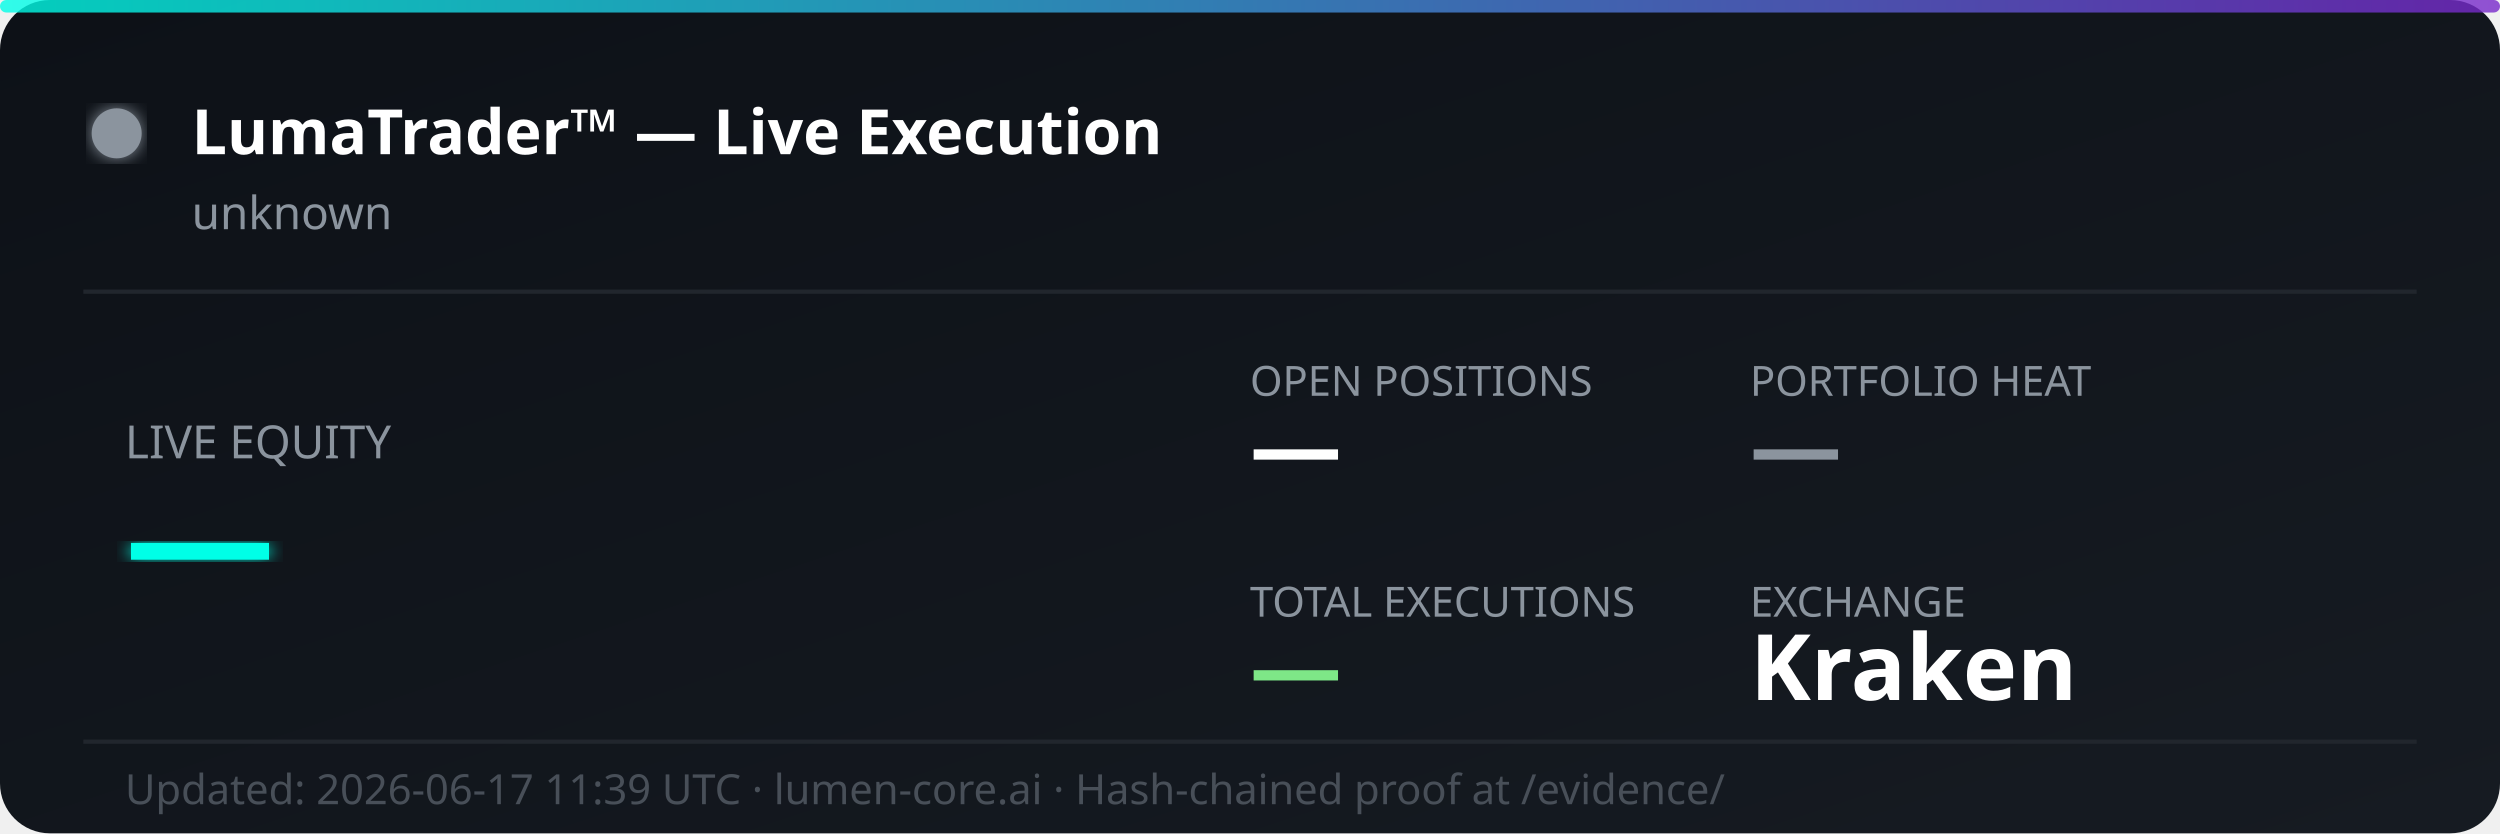
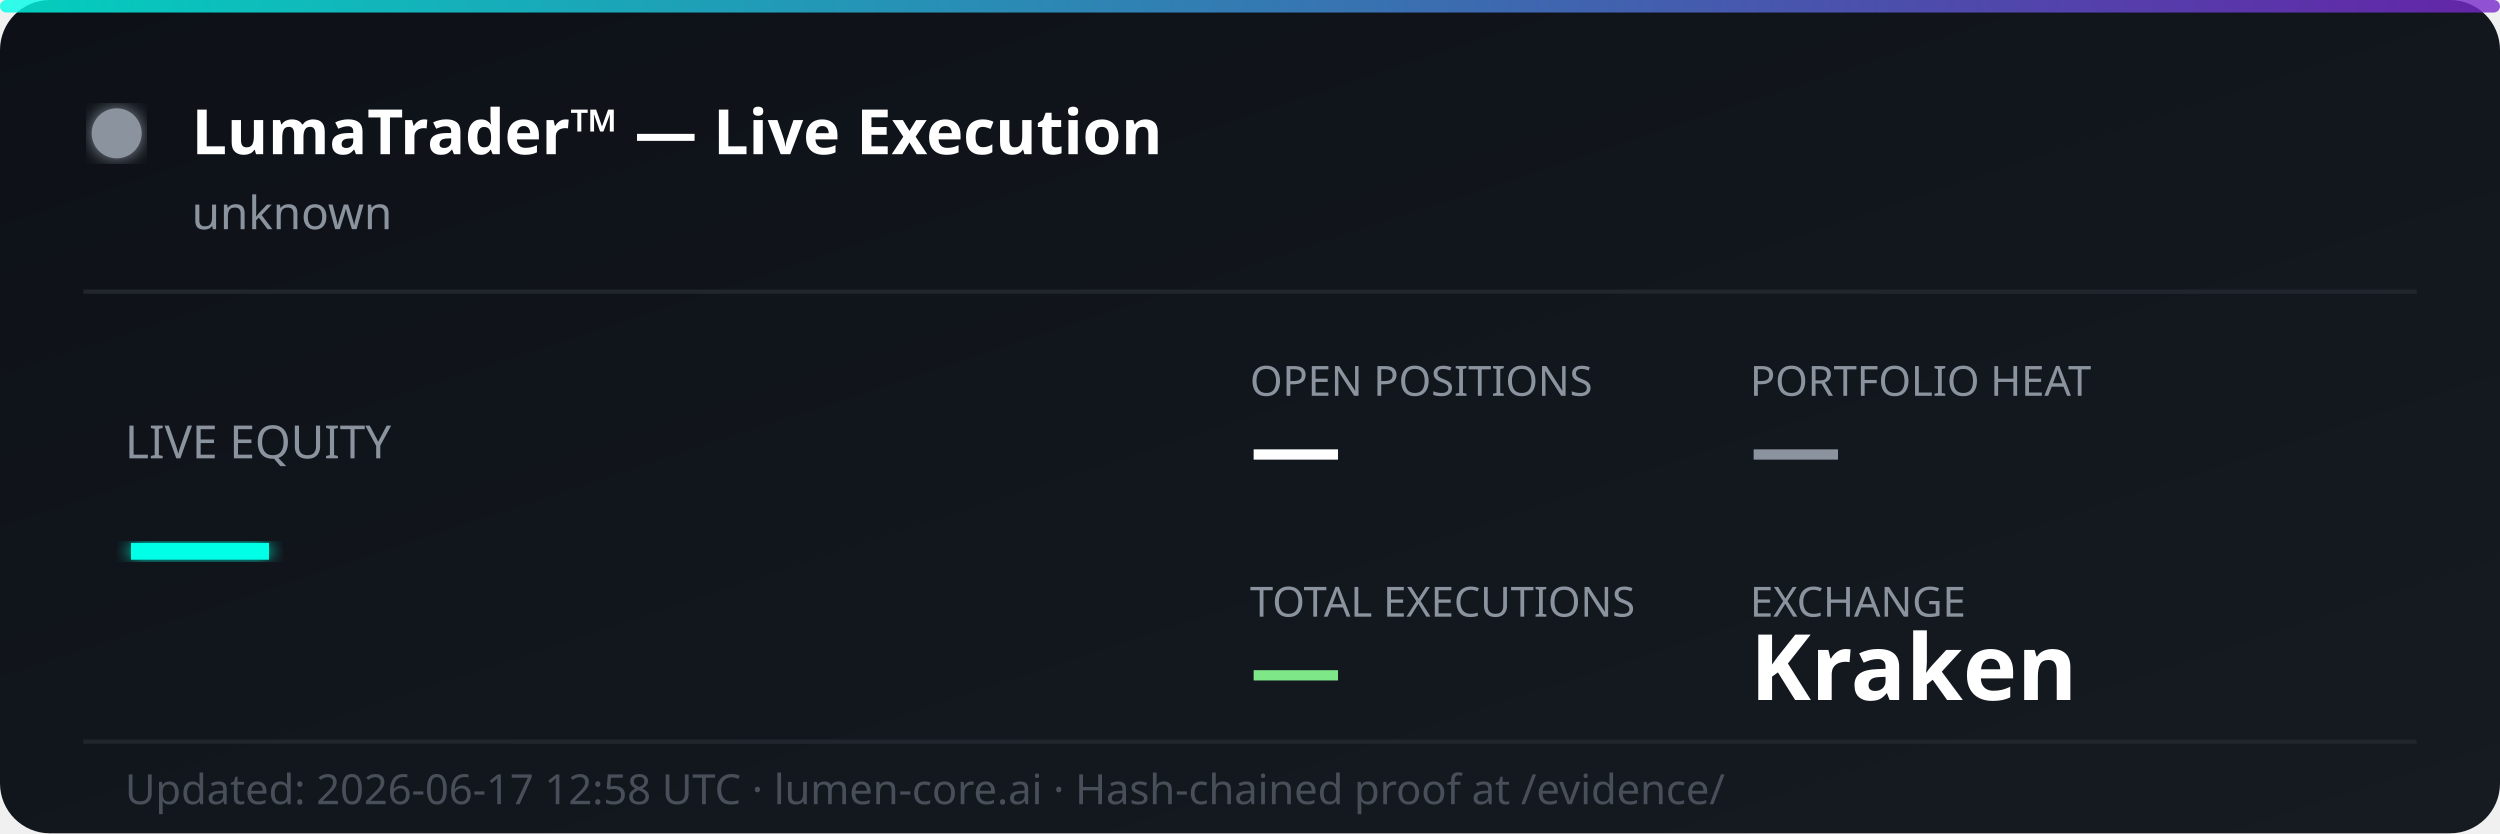
<svg xmlns="http://www.w3.org/2000/svg" width="600" height="200" viewBox="0 0 600 200" fill="none">
  <defs>
    <linearGradient id="bg" x1="0%" y1="0%" x2="100%" y2="100%">
      <stop offset="0%" style="stop-color:#0d1117;stop-opacity:1" />
      <stop offset="100%" style="stop-color:#161b22;stop-opacity:1" />
    </linearGradient>
    <linearGradient id="accent" x1="0%" y1="0%" x2="100%" y2="0%">
      <stop offset="0%" style="stop-color:#00ffe7;stop-opacity:0.8" />
      <stop offset="100%" style="stop-color:#7928ca;stop-opacity:0.8" />
    </linearGradient>
    <filter id="glow">
      <feGaussianBlur stdDeviation="2" result="coloredBlur" />
      <feMerge>
        <feMergeNode in="coloredBlur" />
        <feMergeNode in="SourceGraphic" />
      </feMerge>
    </filter>
  </defs>
  <rect width="600" height="200" rx="12" fill="url(#bg)" />
  <rect width="600" height="3" rx="1.5" fill="url(#accent)" />
  <circle cx="28" cy="32" r="6" fill="#8b949e" filter="url(#glow)">
    <animate attributeName="opacity" values="1;0.3;1" dur="2s" repeatCount="indefinite" />
  </circle>
  <text x="46" y="37" font-family="'Segoe UI', system-ui, sans-serif" font-size="15" font-weight="700" fill="#ffffff">LumaTrader™ — Live Execution</text>
  <text x="46" y="55" font-family="'Segoe UI', system-ui, sans-serif" font-size="11" fill="#8b949e">unknown</text>
  <line x1="20" y1="70" x2="580" y2="70" stroke="#21262d" stroke-width="1" />
  <text x="30" y="110" font-family="'Segoe UI', system-ui, sans-serif" font-size="11" fill="#8b949e">LIVE EQUITY</text>
  <text x="30" y="142" font-family="'Segoe UI', system-ui, sans-serif" font-size="36" font-weight="800" fill="#00ffe7" filter="url(#glow)">—</text>
  <text x="300" y="95" font-family="'Segoe UI', system-ui, sans-serif" font-size="10" fill="#8b949e">OPEN POSITIONS</text>
  <text x="300" y="115" font-family="'Segoe UI', system-ui, sans-serif" font-size="22" font-weight="700" fill="#ffffff">—</text>
  <text x="420" y="95" font-family="'Segoe UI', system-ui, sans-serif" font-size="10" fill="#8b949e">PORTFOLIO HEAT</text>
  <text x="420" y="115" font-family="'Segoe UI', system-ui, sans-serif" font-size="22" font-weight="700" fill="#8b949e">—</text>
  <text x="300" y="148" font-family="'Segoe UI', system-ui, sans-serif" font-size="10" fill="#8b949e">TOTAL EXECUTIONS</text>
  <text x="300" y="168" font-family="'Segoe UI', system-ui, sans-serif" font-size="22" font-weight="700" fill="#7ee787">—</text>
  <text x="420" y="148" font-family="'Segoe UI', system-ui, sans-serif" font-size="10" fill="#8b949e">EXCHANGE</text>
  <text x="420" y="168" font-family="'Segoe UI', system-ui, sans-serif" font-size="22" font-weight="700" fill="#ffffff">Kraken</text>
  <line x1="20" y1="178" x2="580" y2="178" stroke="#21262d" stroke-width="1" />
-   <text x="30" y="193" font-family="'Segoe UI', system-ui, sans-serif" font-size="10" fill="#484f58">Updated: 2026-06-17 11:39 UTC · lumen-core.ai · Hash-chained proof at /evidence/</text>
+   <text x="30" y="193" font-family="'Segoe UI', system-ui, sans-serif" font-size="10" fill="#484f58">Updated: 2026-06-17 12:58 UTC · lumen-core.ai · Hash-chained proof at /evidence/</text>
</svg>
